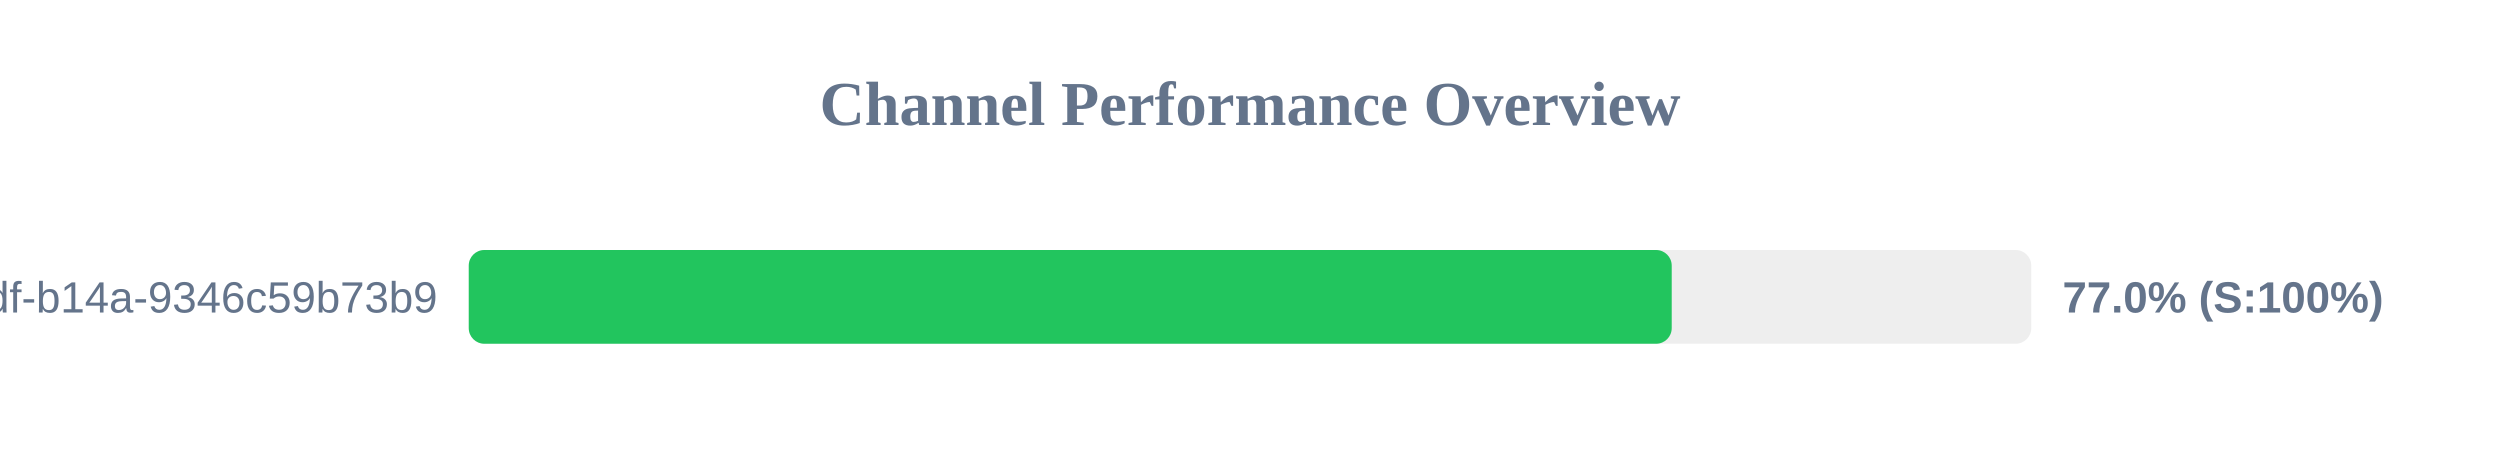
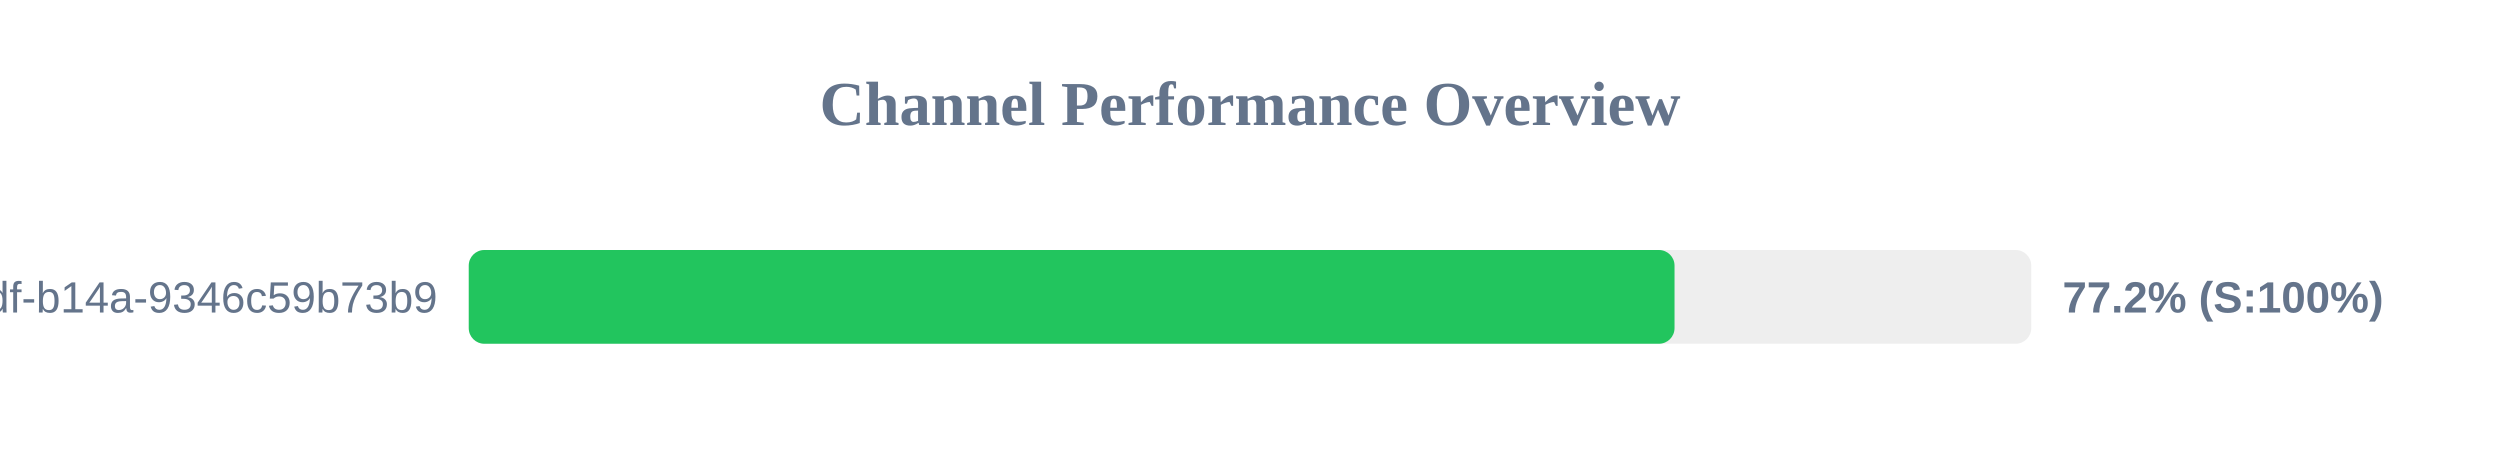
<svg xmlns="http://www.w3.org/2000/svg" width="800" height="150" version="1.1">
  <style>
        .row { font: 14px Arial; fill: #64748b; }
        .score { font: bold 14px Arial; fill: #64748b; }
    </style>
  <text x="400" y="40" text-anchor="middle" font-size="20px" font-weight="bold" fill="#64748b">Channel Performance Overview</text>
  <rect x="150" y="80" width="500" height="30" fill="#eee" rx="5" />
-   <rect x="150" y="80" width="384.95" height="30" fill="#22c55e" rx="5" />
+   <rect x="150" y="80" width="385.85" height="30" fill="#22c55e" rx="5" />
  <text x="140" y="100" text-anchor="end" class="row">?uuid=55ca7a9e-cf90-49df-b14a-9346c59b73b9</text>
-   <text x="660" y="100" text-anchor="start" class="score">77.0% (S:100%)</text>
+   <text x="660" y="100" text-anchor="start" class="score">77.2% (S:100%)</text>
</svg>
